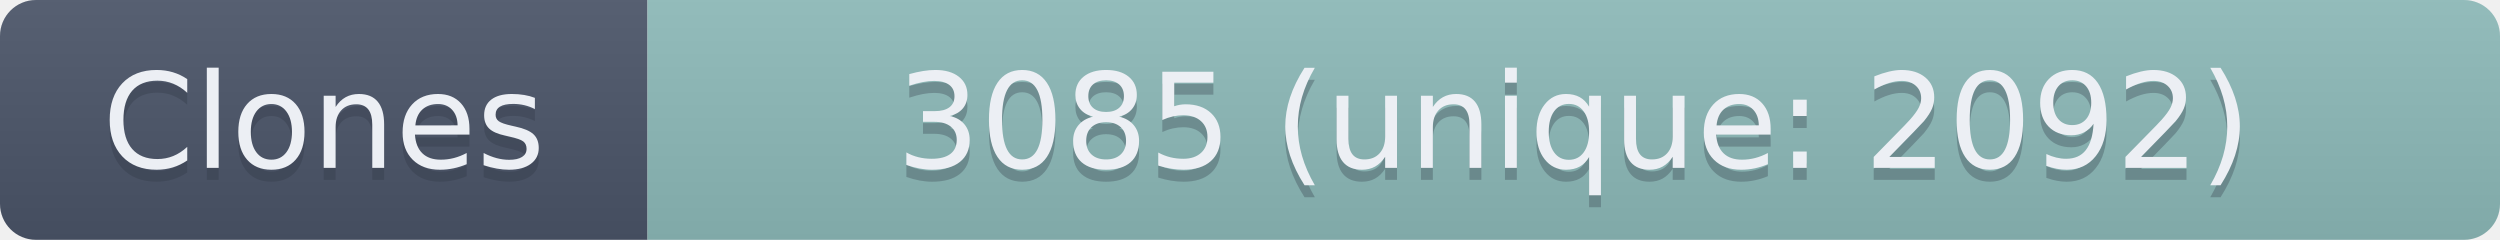
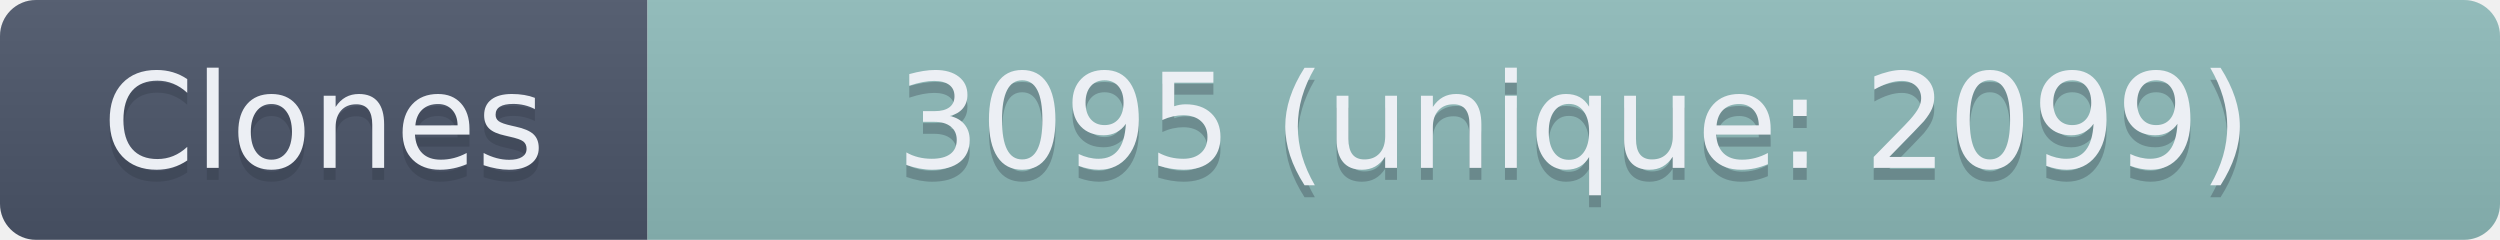
- <svg xmlns="http://www.w3.org/2000/svg" width="208.5" height="20" role="img" aria-label="Clones: 3085 (unique: 2092)">
+ <svg xmlns="http://www.w3.org/2000/svg" width="208.5" height="20" role="img" aria-label="Clones: 3095 (unique: 2099)">
  <linearGradient id="s" x2="0" y2="100%">
    <stop offset="0" stop-color="#bbb" stop-opacity=".1" />
    <stop offset="1" stop-opacity=".1" />
  </linearGradient>
  <clipPath id="r">
    <rect width="208.5" height="20" rx="3" fill="#fff" />
  </clipPath>
  <g clip-path="url(#r)">
    <rect width="54" height="20" fill="#4C566A" />
    <rect x="54" width="154.5" height="20" fill="#8FBCBB" />
    <rect width="208.5" height="20" fill="url(#s)" />
  </g>
  <g fill="#ECEFF4" text-anchor="middle" font-family="Verdana,Geneva,DejaVu Sans,sans-serif" text-rendering="geometricPrecision" font-size="110">
    <text aria-hidden="true" x="270" y="150" fill="#2E3440" fill-opacity=".3" transform="scale(.1)" textLength="440">Clones</text>
    <text x="270" y="140" transform="scale(.1)" textLength="440">Clones</text>
-     <text aria-hidden="true" x="1312.5" y="150" fill="#2E3440" fill-opacity=".3" transform="scale(.1)" textLength="1445">3085 (unique: 2092)</text>
-     <text x="1312.5" y="140" transform="scale(.1)" textLength="1445">3085 (unique: 2092)</text>
+     <text aria-hidden="true" x="1312.5" y="150" fill="#2E3440" fill-opacity=".3" transform="scale(.1)" textLength="1445">3095 (unique: 2099)</text>
+     <text x="1312.5" y="140" transform="scale(.1)" textLength="1445">3095 (unique: 2099)</text>
  </g>
</svg>
